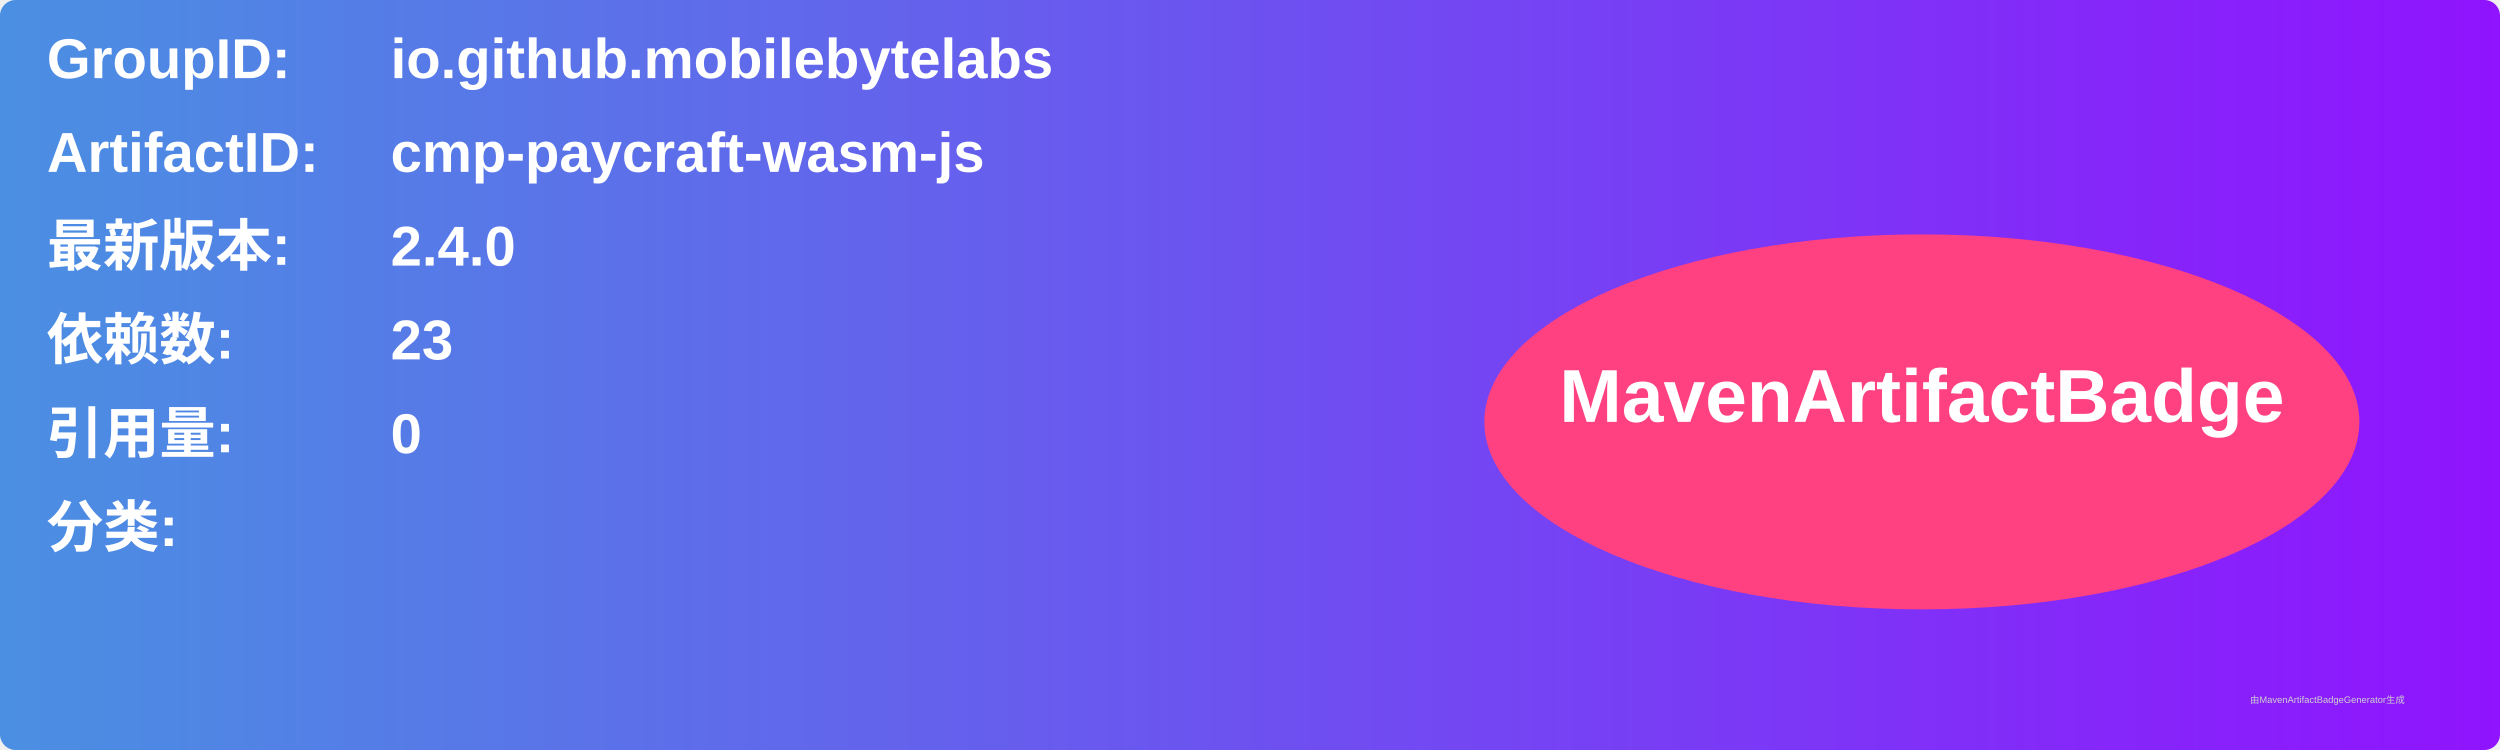
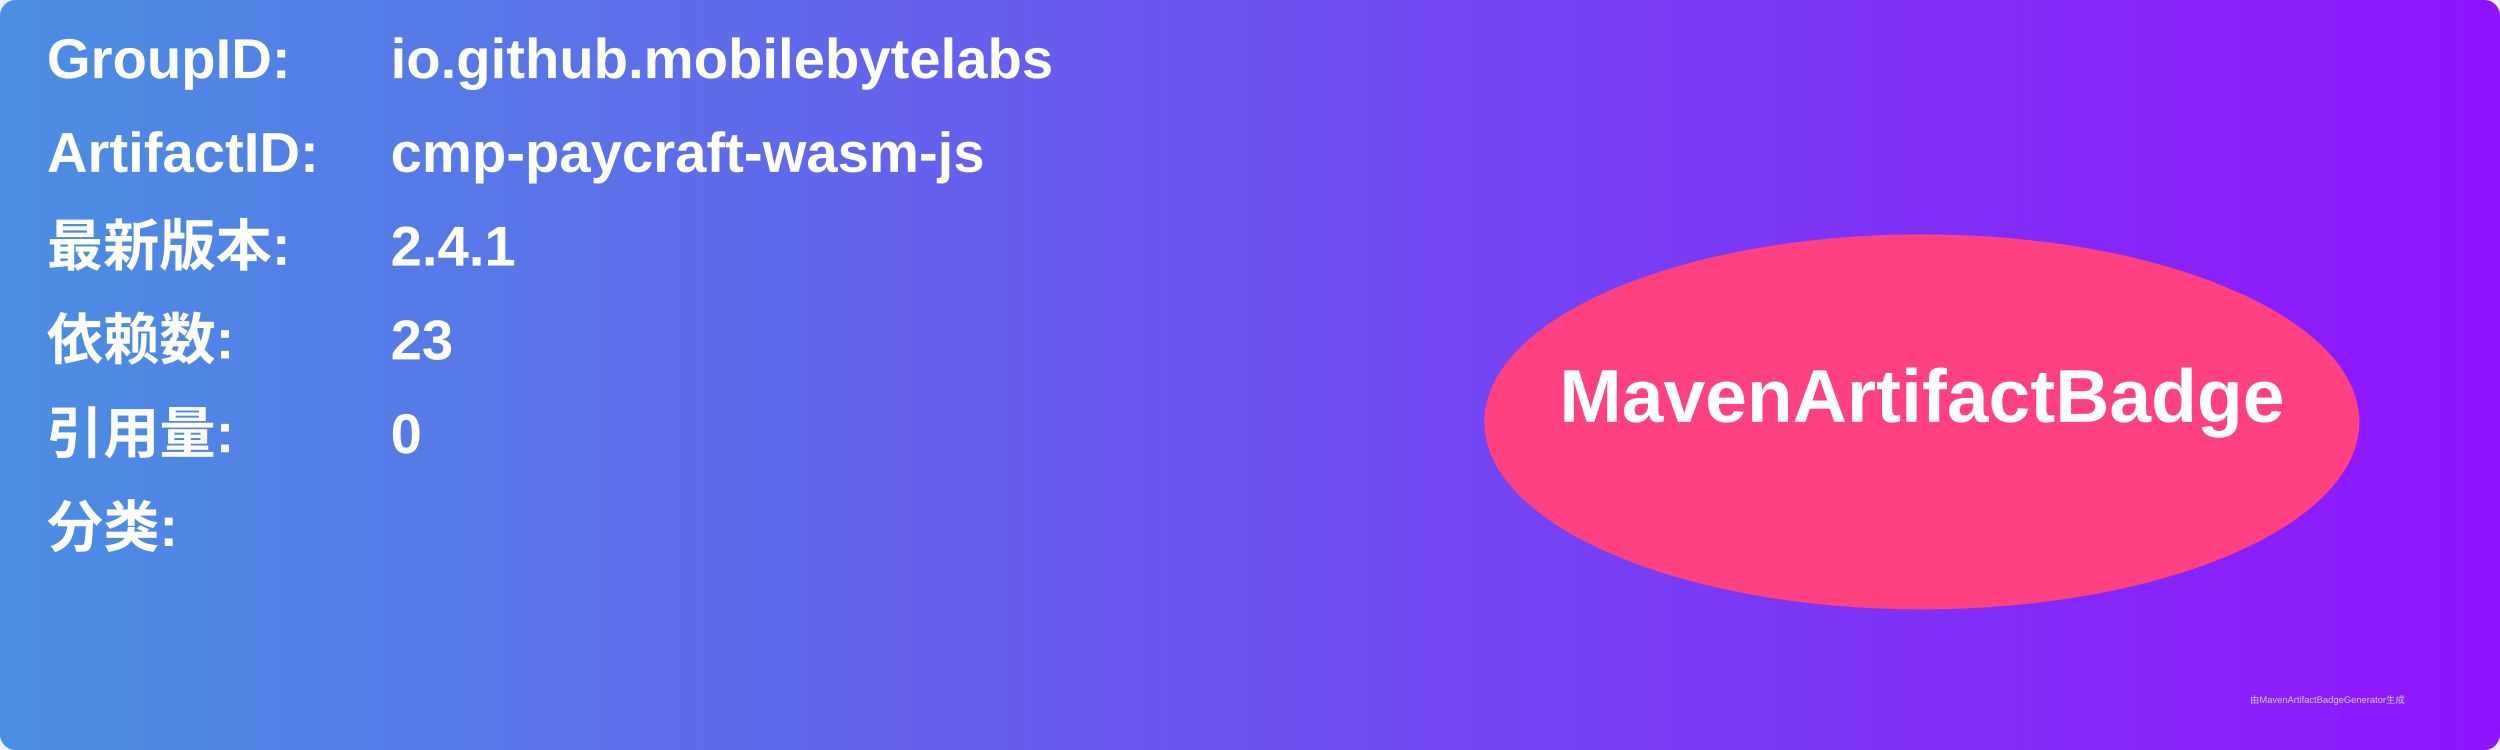
<svg xmlns="http://www.w3.org/2000/svg" width="800" height="240" viewBox="0 0 800 240">
  <linearGradient id="grad" x1="0%" y1="0%" x2="100%" y2="0%">
    <stop offset="0%" stop-color="#4a90e2" />
    <stop offset="100%" stop-color="#9013fe" />
  </linearGradient>
  <rect width="100%" height="100%" rx="5" ry="5" fill="url(#grad)" />
  <g transform="translate(15, 15)">
    <text x="0" y="10" font-family="Arial" font-size="18" fill="white" font-weight="bold" width="260">GroupID:</text>
    <text x="110" y="10" font-family="Arial" font-size="18" fill="white" font-weight="bold" width="460">io.github.mobilebytelabs</text>
    <text x="0" y="40" font-family="Arial" font-size="18" fill="white" font-weight="bold" width="260">ArtifactID:</text>
    <text x="110" y="40" font-family="Arial" font-size="18" fill="white" font-weight="bold" width="460">cmp-paycraft-wasm-js</text>
    <text x="0" y="70" font-family="Arial" font-size="18" fill="white" font-weight="bold">最新版本:</text>
    <text x="110" y="70" font-family="Arial" font-size="18" fill="white" font-weight="bold">
-       <tspan font-weight="bold">2.4.0</tspan>
+       <tspan font-weight="bold">2.4.1</tspan>
    </text>
    <text x="0" y="100" font-family="Arial" font-size="18" fill="white" font-weight="bold">依赖数: </text>
    <text x="110" y="100" font-family="Arial" font-size="18" fill="white">
      <tspan font-weight="bold">23</tspan>
    </text>
    <text x="0" y="130" font-family="Arial" font-size="18" fill="white" font-weight="bold">引用量: </text>
    <text x="110" y="130" font-family="Arial" font-size="18" fill="white">
      <tspan font-weight="bold">0</tspan>
    </text>
    <text x="0" y="160" font-family="Arial" font-size="18" fill="white" font-weight="bold">分类:</text>
    <text x="10" y="190" font-family="Arial" font-size="10" fill="white">
      <tspan font-weight="bold" />
    </text>
    <ellipse cx="600" cy="120" rx="140" ry="60" fill="#ff4081" />
    <text x="600" y="120" text-anchor="middle" font-family="Arial" font-size="24" fill="white" font-weight="bold">MavenArtifactBadge</text>
  </g>
  <text x="720" y="225" font-family="Arial" font-size="3" fill="#d0d0d0">由MavenArtifactBadgeGenerator生成</text>
</svg>
